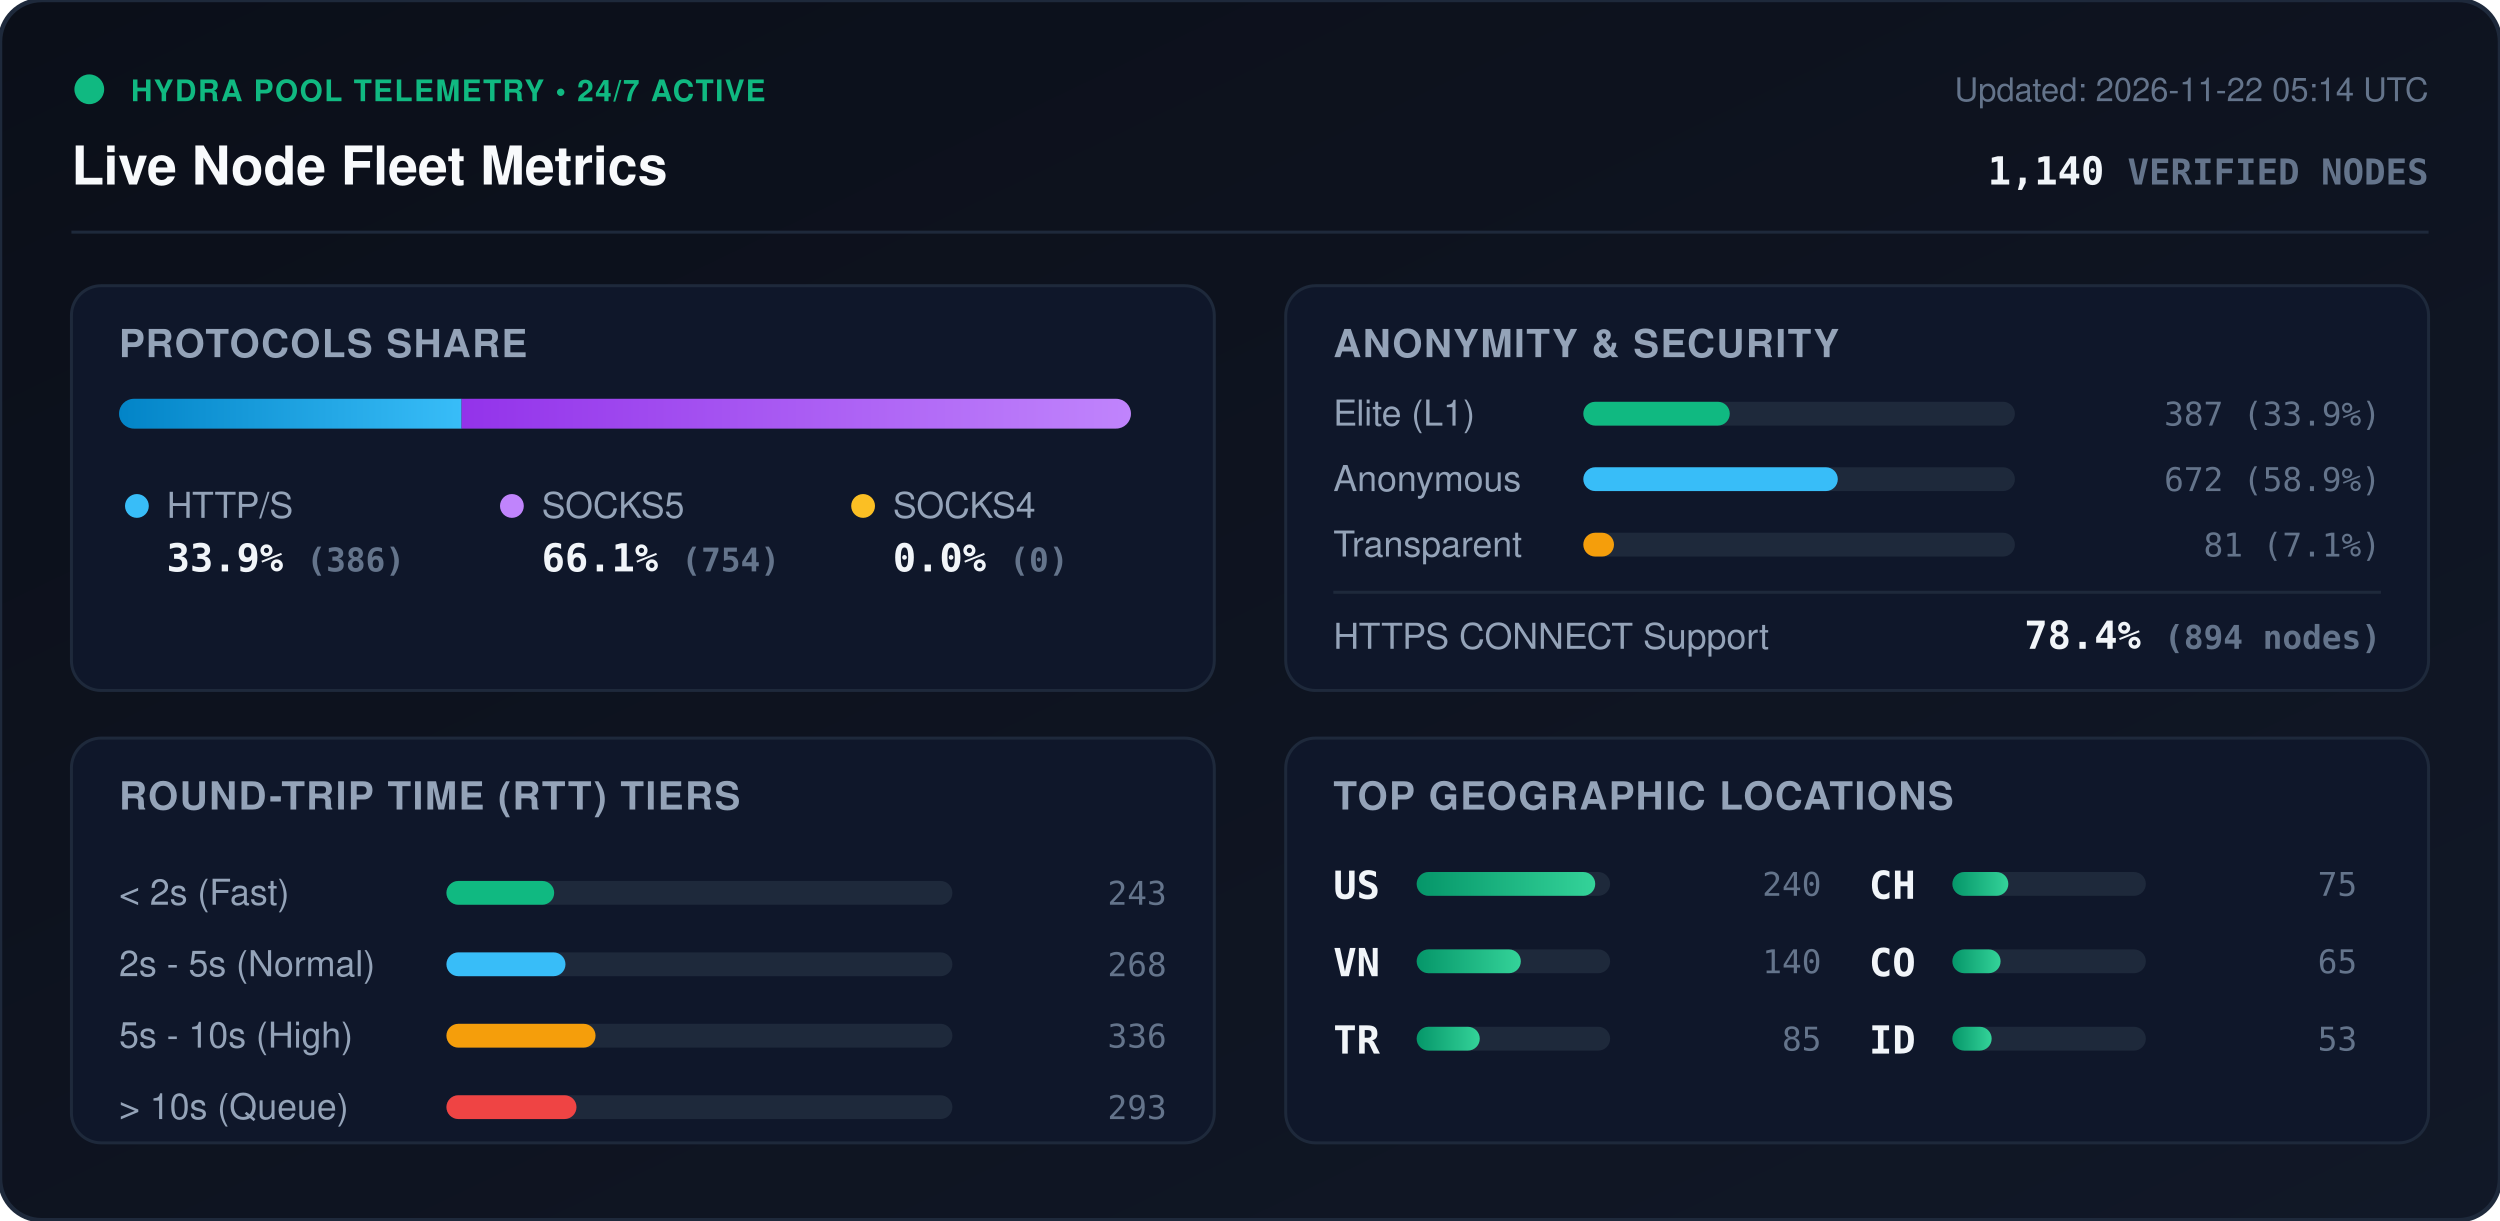
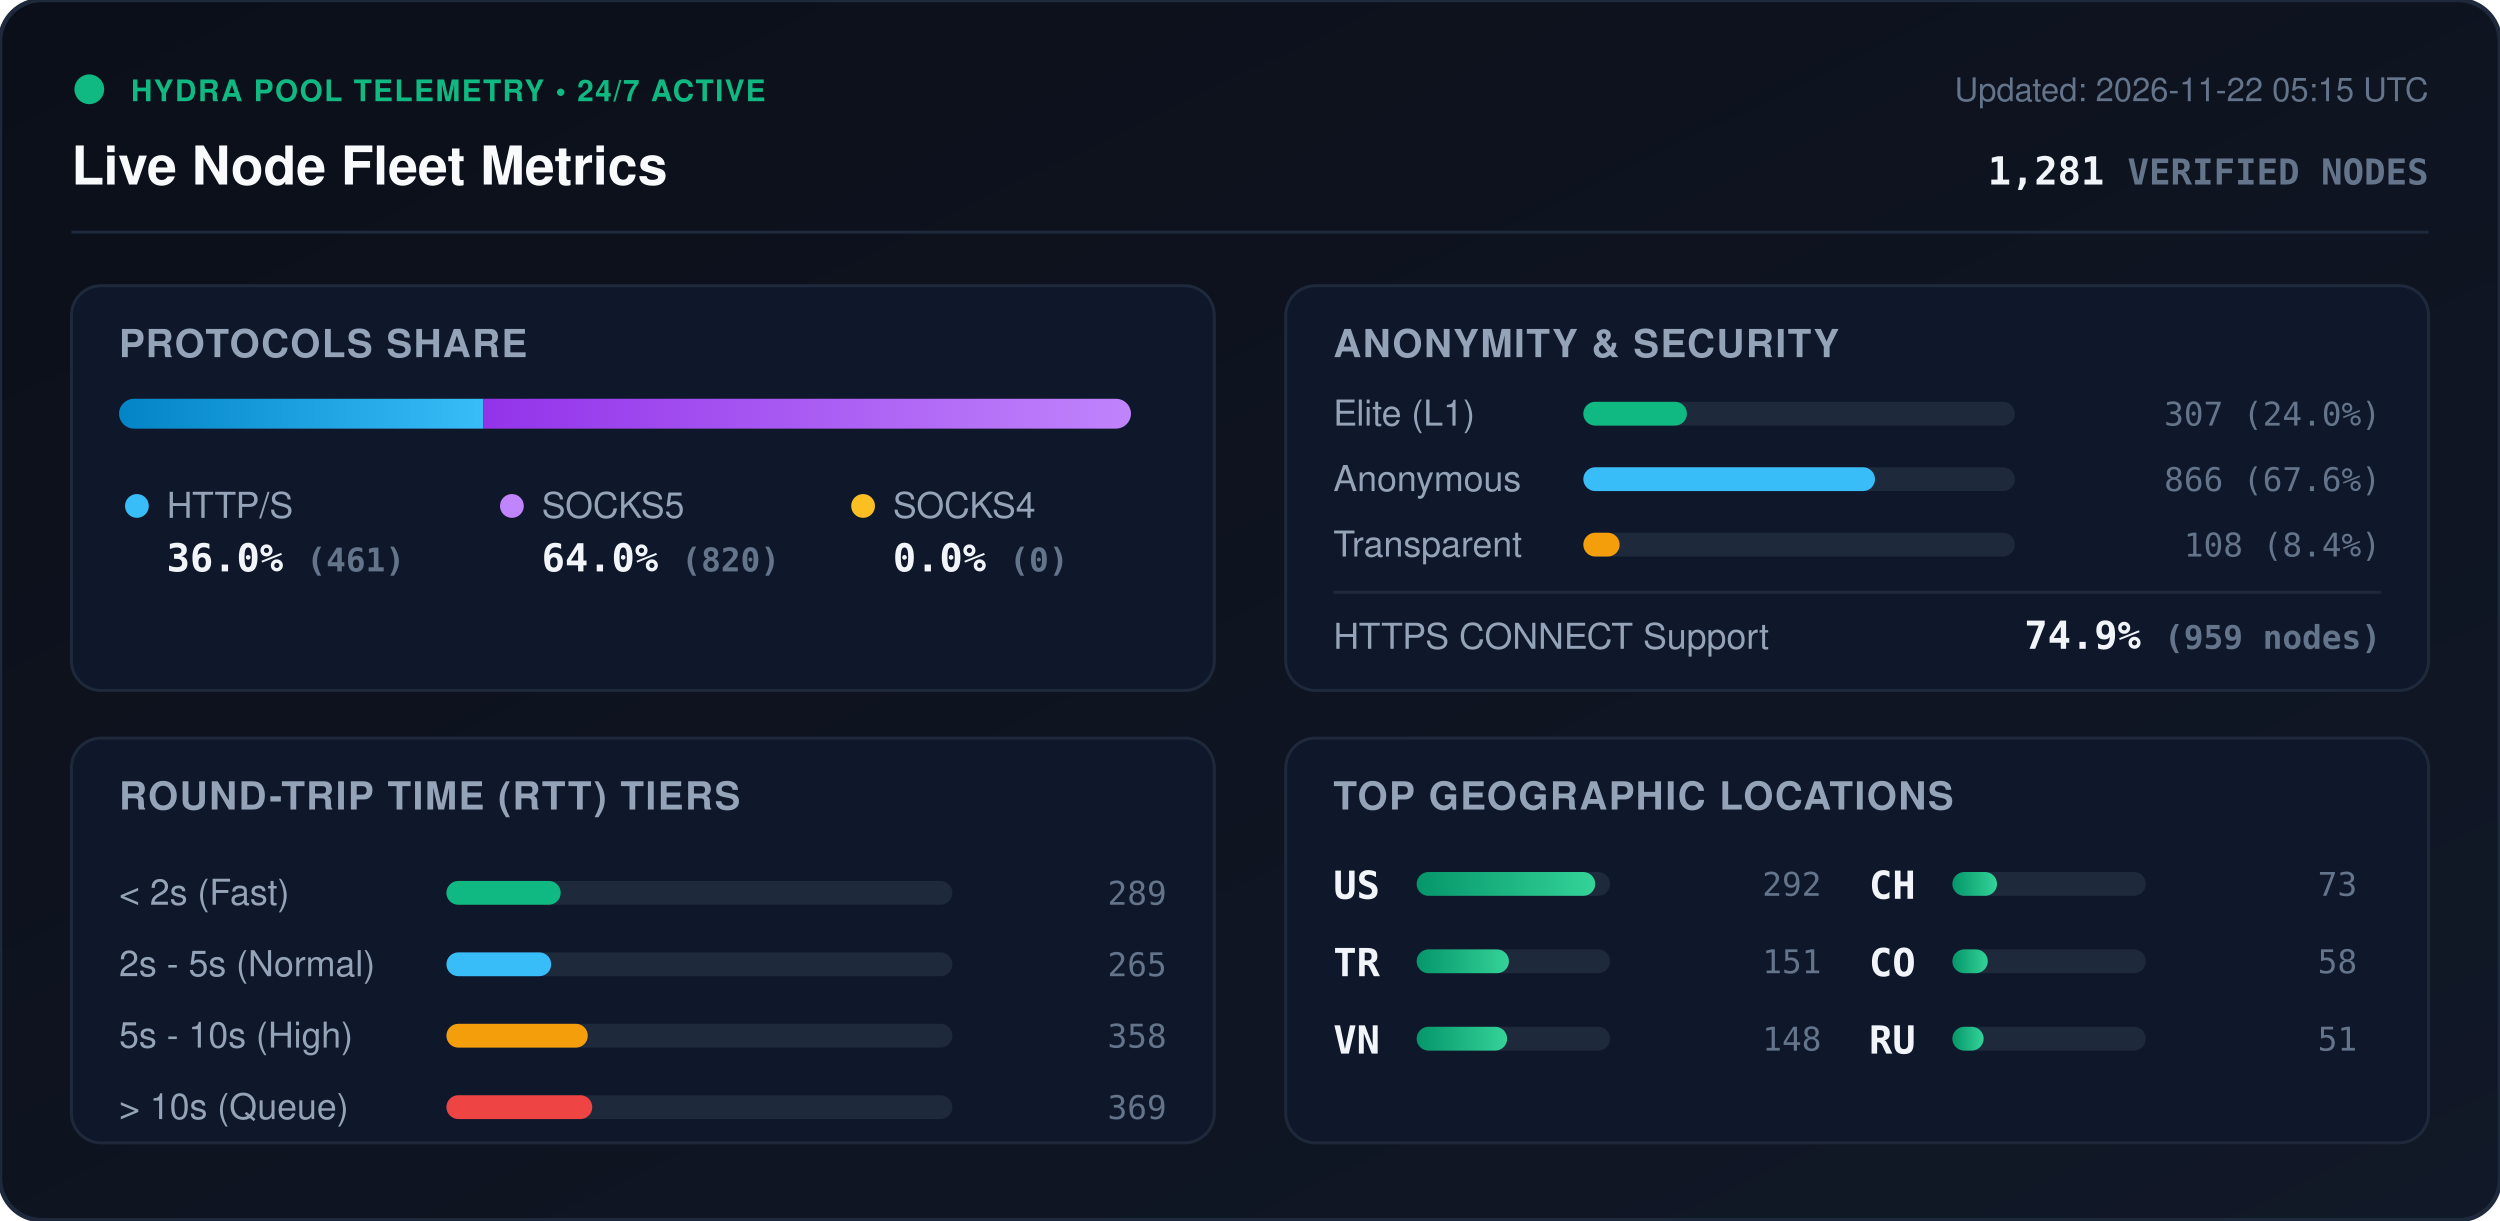
<svg xmlns="http://www.w3.org/2000/svg" viewBox="0 0 840 410" width="840" height="410" style="max-width: 100%; height: auto;">
  <defs>
    <linearGradient id="bg" x1="0%" y1="0%" x2="100%" y2="100%">
      <stop offset="0%" stop-color="#0b0f19" />
      <stop offset="100%" stop-color="#111827" />
    </linearGradient>
    <linearGradient id="bar-http" x1="0%" y1="0%" x2="100%" y2="0%">
      <stop offset="0%" stop-color="#0284c7" />
      <stop offset="100%" stop-color="#38bdf8" />
    </linearGradient>
    <linearGradient id="bar-socks5" x1="0%" y1="0%" x2="100%" y2="0%">
      <stop offset="0%" stop-color="#9333ea" />
      <stop offset="100%" stop-color="#c084fc" />
    </linearGradient>
    <linearGradient id="bar-socks4" x1="0%" y1="0%" x2="100%" y2="0%">
      <stop offset="0%" stop-color="#d97706" />
      <stop offset="100%" stop-color="#fbbf24" />
    </linearGradient>
    <linearGradient id="bar-green" x1="0%" y1="0%" x2="100%" y2="0%">
      <stop offset="0%" stop-color="#059669" />
      <stop offset="100%" stop-color="#34d399" />
    </linearGradient>
    <clipPath id="prog-track-clip">
      <rect width="340.0" height="10" rx="5" />
    </clipPath>
    <style>
      .title { font: 700 18px -apple-system, BlinkMacSystemFont, 'Segoe UI', Helvetica, Arial, sans-serif; fill: #f8fafc; }
      .sub { font: 500 11px -apple-system, BlinkMacSystemFont, 'Segoe UI', Helvetica, Arial, sans-serif; fill: #64748b; }
      .section-hdr { font: 600 13px -apple-system, BlinkMacSystemFont, 'Segoe UI', Helvetica, Arial, sans-serif; fill: #94a3b8; letter-spacing: 0.5px; }
      .metric-val { font: 700 13px -apple-system, BlinkMacSystemFont, 'Segoe UI', Helvetica, Arial, sans-serif; fill: #f1f5f9; }
      .metric-lbl { font: 500 12px -apple-system, BlinkMacSystemFont, 'Segoe UI', Helvetica, Arial, sans-serif; fill: #94a3b8; }
      .badge-txt { font: 700 10px -apple-system, BlinkMacSystemFont, 'Segoe UI', Helvetica, Arial, sans-serif; fill: #10b981; letter-spacing: 0.5px; }
      .mono { font-family: ui-monospace, SFMono-Regular, Menlo, Monaco, Consolas, monospace; }
      .pulse { animation: beacon 2s infinite ease-in-out; }
      @keyframes beacon { 0%, 100% { opacity: 1; } 50% { opacity: 0.35; } }
    </style>
  </defs>
  <rect width="840" height="410" rx="14" fill="url(#bg)" stroke="#1e293b" stroke-width="1.5" />
  <g transform="translate(24, 24)">
    <circle cx="6" cy="6" r="5" fill="#10b981" class="pulse" />
    <text x="20" y="10" class="badge-txt">HYDRA POOL TELEMETRY • 24/7 ACTIVE</text>
    <text x="0" y="38" class="title">Live Node Fleet Metrics</text>
-     <text x="792" y="10" text-anchor="end" class="sub">Updated: 2026-11-22 05:14 UTC</text>
-     <text x="792" y="38" text-anchor="end" class="metric-val mono" fill="#38bdf8">1,140 <tspan font-size="12" fill="#64748b">VERIFIED NODES</tspan>
+     <text x="792" y="10" text-anchor="end" class="sub">Updated: 2026-11-22 05:15 UTC</text>
+     <text x="792" y="38" text-anchor="end" class="metric-val mono" fill="#38bdf8">1,281 <tspan font-size="12" fill="#64748b">VERIFIED NODES</tspan>
    </text>
  </g>
  <line x1="24" y1="78" x2="816" y2="78" stroke="#1e293b" stroke-width="1" />
  <g transform="translate(24, 96)">
    <rect width="384" height="136" rx="10" fill="#0f172a" stroke="#1e293b" />
    <text x="16" y="24" class="section-hdr">PROTOCOLS SHARE</text>
    <g transform="translate(16, 38)">
      <rect width="340.0" height="10" rx="5" fill="#1e293b" />
      <g clip-path="url(#prog-track-clip)">
-         <rect x="0" width="115.1" height="10" fill="url(#bar-http)" />
-         <rect x="115.1" width="224.9" height="10" fill="url(#bar-socks5)" />
+         <rect x="0" width="122.4" height="10" fill="url(#bar-http)" />
+         <rect x="122.4" width="217.6" height="10" fill="url(#bar-socks5)" />
        <rect x="340.0" width="0.0" height="10" fill="url(#bar-socks4)" />
      </g>
    </g>
    <g transform="translate(16, 68)">
      <circle cx="6" cy="6" r="4" fill="#38bdf8" />
      <text x="16" y="10" class="metric-lbl">HTTP/S</text>
-       <text x="16" y="28" class="metric-val mono">33.9% <tspan font-size="11" fill="#64748b">(386)</tspan>
+       <text x="16" y="28" class="metric-val mono">36.0% <tspan font-size="11" fill="#64748b">(461)</tspan>
      </text>
      <circle cx="132" cy="6" r="4" fill="#c084fc" />
      <text x="142" y="10" class="metric-lbl">SOCKS5</text>
-       <text x="142" y="28" class="metric-val mono">66.1% <tspan font-size="11" fill="#64748b">(754)</tspan>
+       <text x="142" y="28" class="metric-val mono">64.0% <tspan font-size="11" fill="#64748b">(820)</tspan>
      </text>
      <circle cx="250" cy="6" r="4" fill="#fbbf24" />
      <text x="260" y="10" class="metric-lbl">SOCKS4</text>
      <text x="260" y="28" class="metric-val mono">0.0% <tspan font-size="11" fill="#64748b">(0)</tspan>
      </text>
    </g>
  </g>
  <g transform="translate(432, 96)">
    <rect width="384" height="136" rx="10" fill="#0f172a" stroke="#1e293b" />
    <text x="16" y="24" class="section-hdr">ANONYMITY &amp; SECURITY</text>
    <text x="16" y="47" class="metric-lbl">Elite (L1)</text>
    <rect x="100" y="39" width="145.0" height="8" rx="4" fill="#1e293b" />
-     <rect x="100" y="39" width="49.2" height="8" rx="4" fill="#10b981" />
-     <text x="368" y="47" text-anchor="end" class="mono sub" fill="#e2e8f0">387 (33.9%)</text>
+     <rect x="100" y="39" width="34.8" height="8" rx="4" fill="#10b981" />
+     <text x="368" y="47" text-anchor="end" class="mono sub" fill="#e2e8f0">307 (24.0%)</text>
    <text x="16" y="69" class="metric-lbl">Anonymous</text>
    <rect x="100" y="61" width="145.0" height="8" rx="4" fill="#1e293b" />
-     <rect x="100" y="61" width="85.5" height="8" rx="4" fill="#38bdf8" />
-     <text x="368" y="69" text-anchor="end" class="mono sub" fill="#e2e8f0">672 (58.9%)</text>
+     <rect x="100" y="61" width="98.0" height="8" rx="4" fill="#38bdf8" />
+     <text x="368" y="69" text-anchor="end" class="mono sub" fill="#e2e8f0">866 (67.6%)</text>
    <text x="16" y="91" class="metric-lbl">Transparent</text>
    <rect x="100" y="83" width="145.0" height="8" rx="4" fill="#1e293b" />
-     <rect x="100" y="83" width="10.3" height="8" rx="4" fill="#f59e0b" />
-     <text x="368" y="91" text-anchor="end" class="mono sub" fill="#e2e8f0">81 (7.1%)</text>
+     <rect x="100" y="83" width="12.2" height="8" rx="4" fill="#f59e0b" />
+     <text x="368" y="91" text-anchor="end" class="mono sub" fill="#e2e8f0">108 (8.4%)</text>
    <line x1="16" y1="103" x2="368" y2="103" stroke="#1e293b" stroke-width="1" />
    <text x="16" y="122" class="metric-lbl">HTTPS CONNECT Support</text>
-     <text x="368" y="122" text-anchor="end" class="metric-val mono" fill="#34d399">78.4% <tspan font-size="11" fill="#64748b">(894 nodes)</tspan>
+     <text x="368" y="122" text-anchor="end" class="metric-val mono" fill="#34d399">74.9% <tspan font-size="11" fill="#64748b">(959 nodes)</tspan>
    </text>
  </g>
  <g transform="translate(24, 248)">
    <rect width="384" height="136" rx="10" fill="#0f172a" stroke="#1e293b" />
    <text x="16" y="24" class="section-hdr">ROUND-TRIP TIME (RTT) TIERS</text>
    <g transform="translate(16, 42)">
      <text x="0" y="14" class="metric-lbl">&lt; 2s (Fast)</text>
      <rect x="110" y="6" width="170" height="8" rx="4" fill="#1e293b" />
-       <rect x="110" y="6" width="36.2" height="8" rx="4" fill="#10b981" />
-       <text x="352" y="14" text-anchor="end" class="mono sub">243</text>
+       <rect x="110" y="6" width="38.4" height="8" rx="4" fill="#10b981" />
+       <text x="352" y="14" text-anchor="end" class="mono sub">289</text>
      <text x="0" y="38" class="metric-lbl">2s - 5s (Normal)</text>
      <rect x="110" y="30" width="170" height="8" rx="4" fill="#1e293b" />
-       <rect x="110" y="30" width="40.0" height="8" rx="4" fill="#38bdf8" />
-       <text x="352" y="38" text-anchor="end" class="mono sub">268</text>
+       <rect x="110" y="30" width="35.2" height="8" rx="4" fill="#38bdf8" />
+       <text x="352" y="38" text-anchor="end" class="mono sub">265</text>
      <text x="0" y="62" class="metric-lbl">5s - 10s (High)</text>
      <rect x="110" y="54" width="170" height="8" rx="4" fill="#1e293b" />
-       <rect x="110" y="54" width="50.1" height="8" rx="4" fill="#f59e0b" />
-       <text x="352" y="62" text-anchor="end" class="mono sub">336</text>
+       <rect x="110" y="54" width="47.5" height="8" rx="4" fill="#f59e0b" />
+       <text x="352" y="62" text-anchor="end" class="mono sub">358</text>
      <text x="0" y="86" class="metric-lbl">&gt; 10s (Queue)</text>
      <rect x="110" y="78" width="170" height="8" rx="4" fill="#1e293b" />
-       <rect x="110" y="78" width="43.7" height="8" rx="4" fill="#ef4444" />
-       <text x="352" y="86" text-anchor="end" class="mono sub">293</text>
+       <rect x="110" y="78" width="49.0" height="8" rx="4" fill="#ef4444" />
+       <text x="352" y="86" text-anchor="end" class="mono sub">369</text>
    </g>
  </g>
  <g transform="translate(432, 248)">
    <rect width="384" height="136" rx="10" fill="#0f172a" stroke="#1e293b" />
    <text x="16" y="24" class="section-hdr">TOP GEOGRAPHIC LOCATIONS</text>
    <g transform="translate(16, 42)">
      <g transform="translate(0, 0)">
        <text x="0" y="12" class="mono metric-val" font-size="12">US</text>
        <rect x="28" y="3" width="65" height="8" rx="4" fill="#1e293b" />
        <rect x="28" y="3" width="60.0" height="8" rx="4" fill="url(#bar-green)" />
-         <text x="164" y="11" text-anchor="end" class="mono sub">240</text>
+         <text x="164" y="11" text-anchor="end" class="mono sub">292</text>
      </g>
      <g transform="translate(0, 26)">
+         <text x="0" y="12" class="mono metric-val" font-size="12">TR</text>
+         <rect x="28" y="3" width="65" height="8" rx="4" fill="#1e293b" />
+         <rect x="28" y="3" width="31.0" height="8" rx="4" fill="url(#bar-green)" />
+         <text x="164" y="11" text-anchor="end" class="mono sub">151</text>
+       </g>
+       <g transform="translate(0, 52)">
        <text x="0" y="12" class="mono metric-val" font-size="12">VN</text>
        <rect x="28" y="3" width="65" height="8" rx="4" fill="#1e293b" />
-         <rect x="28" y="3" width="35.0" height="8" rx="4" fill="url(#bar-green)" />
-         <text x="164" y="11" text-anchor="end" class="mono sub">140</text>
-       </g>
-       <g transform="translate(0, 52)">
-         <text x="0" y="12" class="mono metric-val" font-size="12">TR</text>
-         <rect x="28" y="3" width="65" height="8" rx="4" fill="#1e293b" />
-         <rect x="28" y="3" width="21.2" height="8" rx="4" fill="url(#bar-green)" />
-         <text x="164" y="11" text-anchor="end" class="mono sub">85</text>
+         <rect x="28" y="3" width="30.4" height="8" rx="4" fill="url(#bar-green)" />
+         <text x="164" y="11" text-anchor="end" class="mono sub">148</text>
      </g>
      <g transform="translate(180, 0)">
        <text x="0" y="12" class="mono metric-val" font-size="12">CH</text>
        <rect x="28" y="3" width="65" height="8" rx="4" fill="#1e293b" />
-         <rect x="28" y="3" width="18.8" height="8" rx="4" fill="url(#bar-green)" />
-         <text x="164" y="11" text-anchor="end" class="mono sub">75</text>
+         <rect x="28" y="3" width="15.0" height="8" rx="4" fill="url(#bar-green)" />
+         <text x="164" y="11" text-anchor="end" class="mono sub">73</text>
      </g>
      <g transform="translate(180, 26)">
        <text x="0" y="12" class="mono metric-val" font-size="12">CO</text>
        <rect x="28" y="3" width="65" height="8" rx="4" fill="#1e293b" />
-         <rect x="28" y="3" width="16.2" height="8" rx="4" fill="url(#bar-green)" />
-         <text x="164" y="11" text-anchor="end" class="mono sub">65</text>
+         <rect x="28" y="3" width="11.9" height="8" rx="4" fill="url(#bar-green)" />
+         <text x="164" y="11" text-anchor="end" class="mono sub">58</text>
      </g>
      <g transform="translate(180, 52)">
-         <text x="0" y="12" class="mono metric-val" font-size="12">ID</text>
+         <text x="0" y="12" class="mono metric-val" font-size="12">RU</text>
        <rect x="28" y="3" width="65" height="8" rx="4" fill="#1e293b" />
-         <rect x="28" y="3" width="13.2" height="8" rx="4" fill="url(#bar-green)" />
-         <text x="164" y="11" text-anchor="end" class="mono sub">53</text>
+         <rect x="28" y="3" width="10.5" height="8" rx="4" fill="url(#bar-green)" />
+         <text x="164" y="11" text-anchor="end" class="mono sub">51</text>
      </g>
    </g>
  </g>
</svg>
